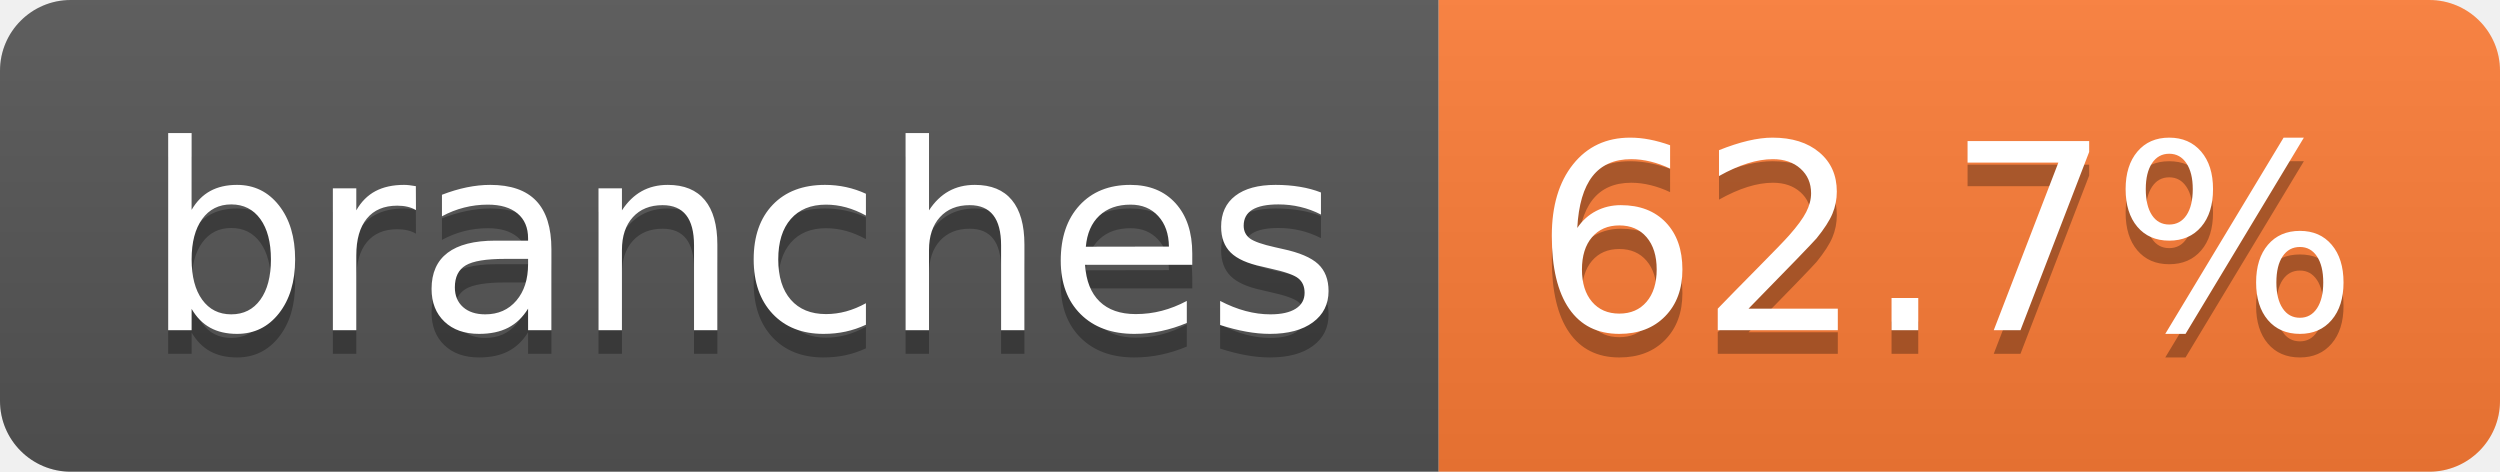
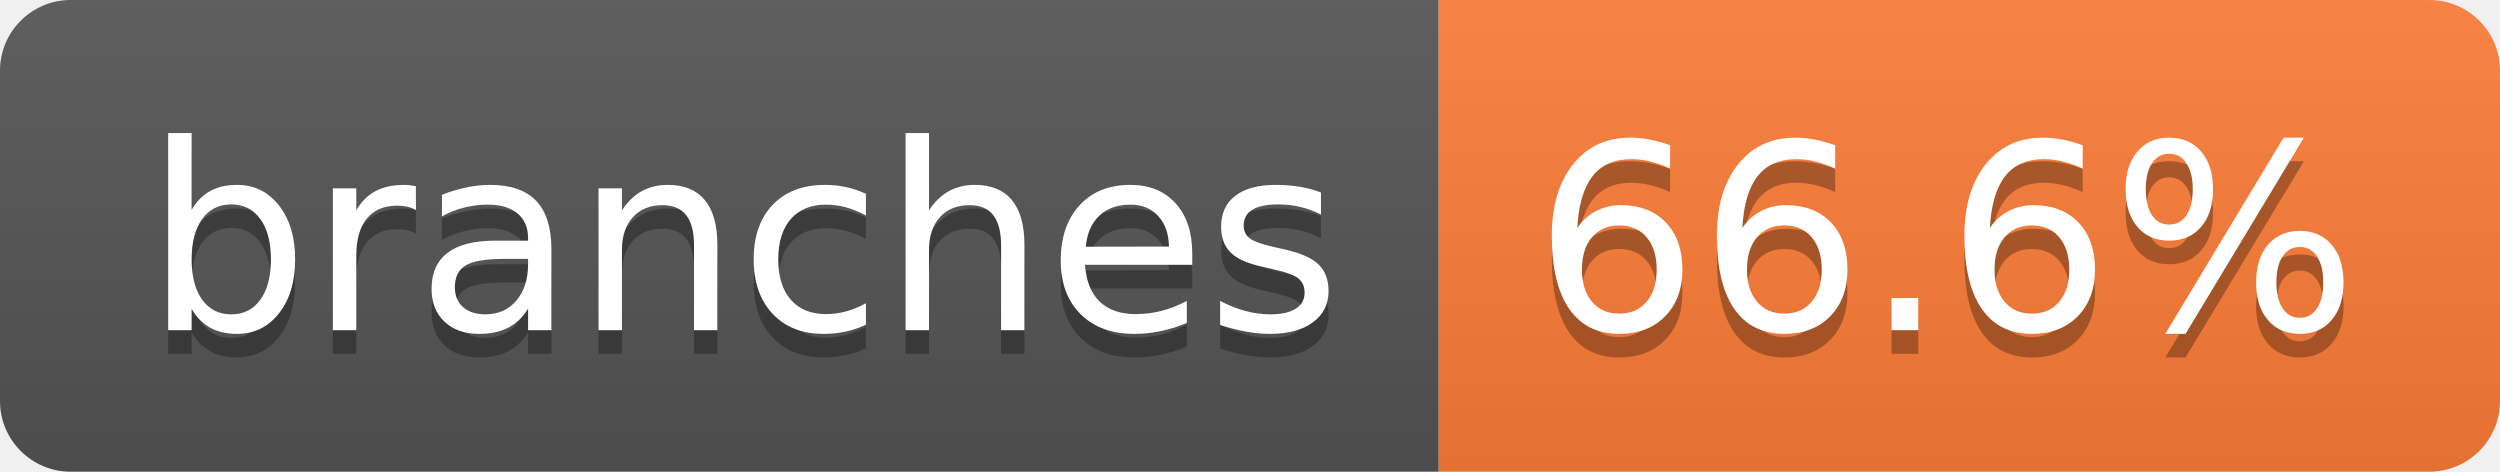
- <svg xmlns="http://www.w3.org/2000/svg" width="106" height="20" role="img" aria-label="branches: 62.7%">
+ <svg xmlns="http://www.w3.org/2000/svg" width="106" height="20" role="img" aria-label="branches: 66.6%">
  <linearGradient id="s" x2="0" y2="100%">
    <stop offset="0" stop-color="#bbb" stop-opacity=".1" />
    <stop offset="1" stop-opacity=".1" />
  </linearGradient>
  <clipPath id="r">
    <rect width="106" height="20" rx="3" fill="#fff" />
  </clipPath>
  <g clip-path="url(#r)">
    <rect width="61" height="20" fill="#555" />
    <rect x="61" width="45" height="20" fill="#fe7d37" />
    <rect width="106" height="20" fill="url(#s)" />
  </g>
  <g fill="#fff" text-anchor="middle" font-family="Verdana,Geneva,DejaVu Sans,sans-serif" text-rendering="geometricPrecision" font-size="110">
    <text aria-hidden="true" x="315" y="150" fill="#010101" fill-opacity=".3" transform="scale(.1)" textLength="507">branches</text>
    <text x="315" y="140" transform="scale(.1)" fill="#fff" textLength="507">branches</text>
-     <text aria-hidden="true" x="825" y="150" fill="#010101" fill-opacity=".3" transform="scale(.1)" textLength="350">62.7%</text>
-     <text x="825" y="140" transform="scale(.1)" fill="#fff" textLength="350">62.7%</text>
+     <text aria-hidden="true" x="825" y="150" fill="#010101" fill-opacity=".3" transform="scale(.1)" textLength="350">66.6%</text>
+     <text x="825" y="140" transform="scale(.1)" fill="#fff" textLength="350">66.6%</text>
  </g>
</svg>
